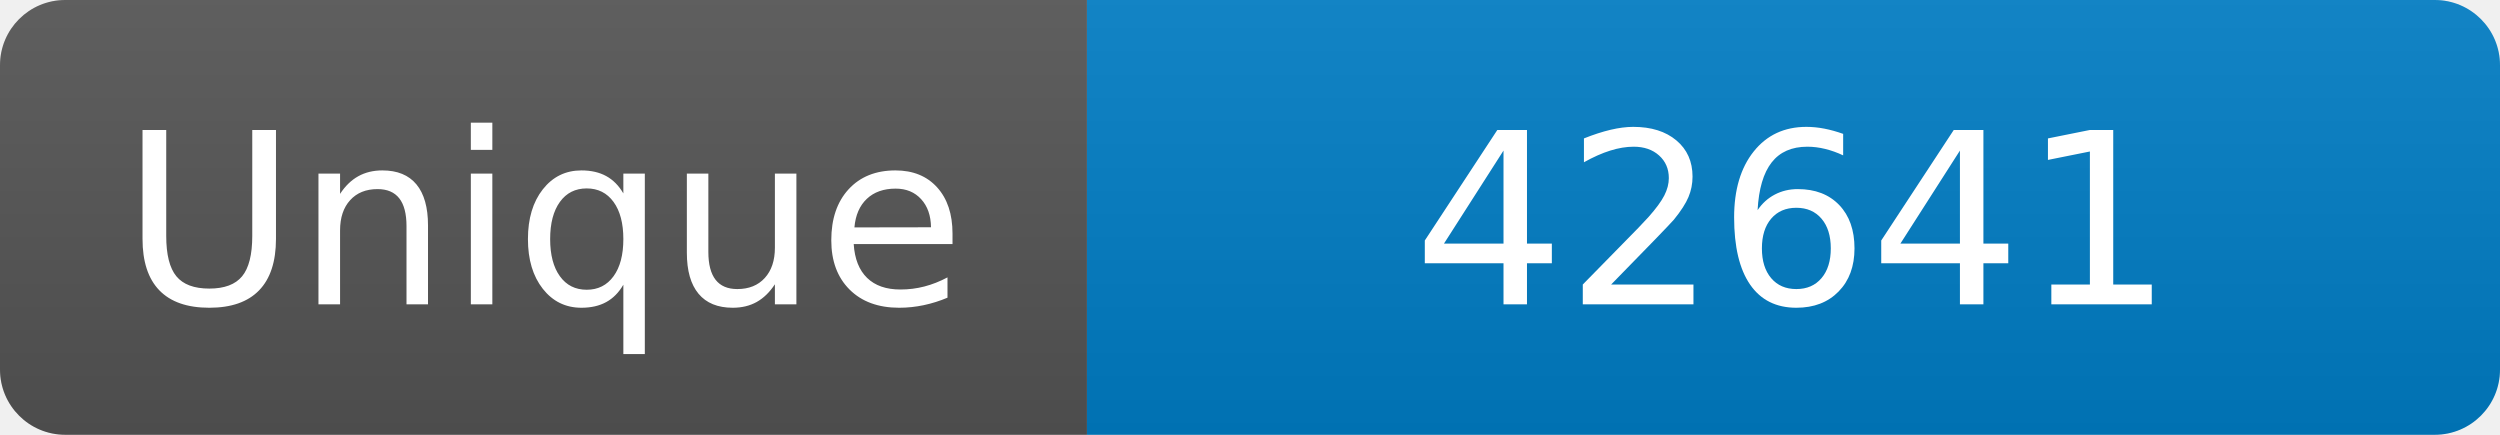
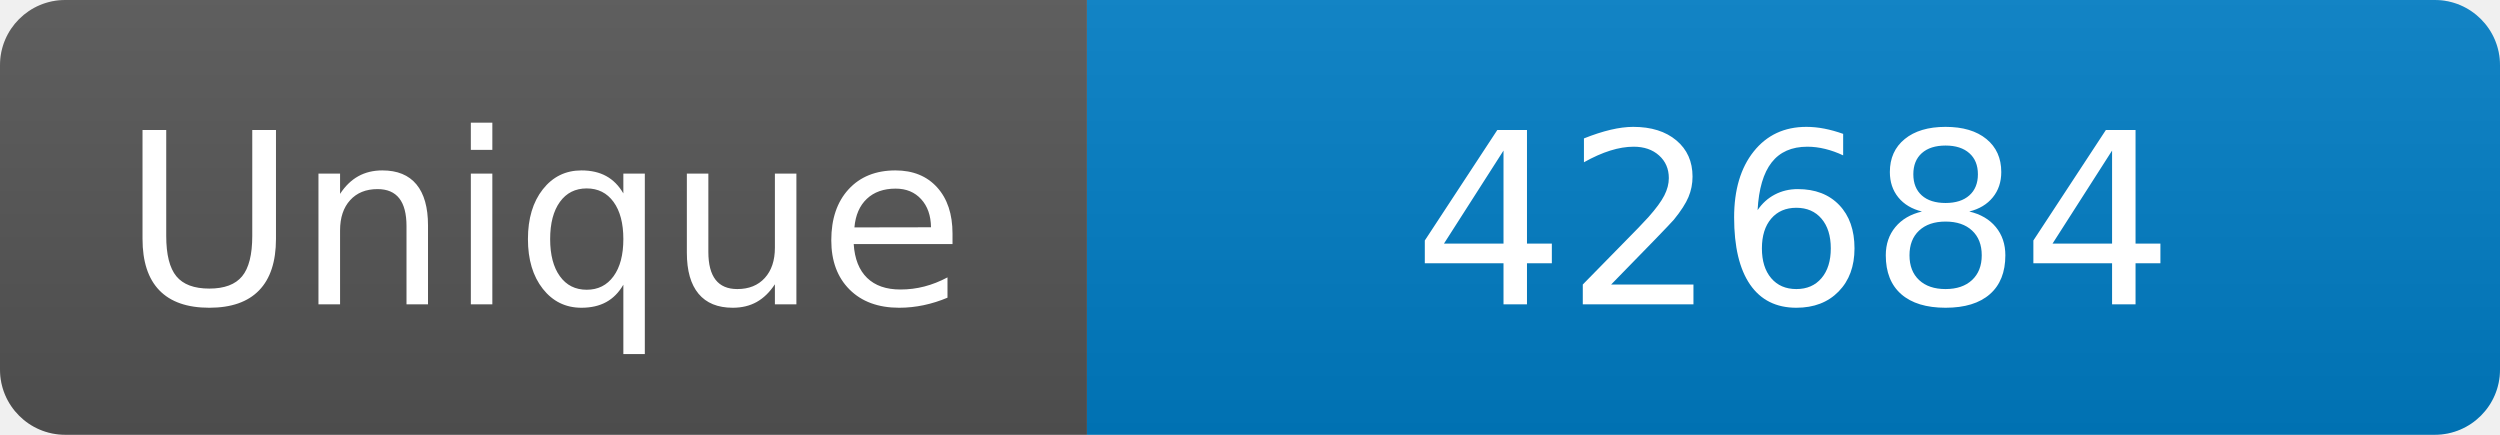
<svg xmlns="http://www.w3.org/2000/svg" width="115" height="20" role="img" aria-label="Maintained?: yes">
  <linearGradient id="s" x2="0" y2="100%">
    <stop offset="0" stop-color="#bbb" stop-opacity=".1" />
    <stop offset="1" stop-opacity=".1" />
  </linearGradient>
  <clipPath id="r">
    <rect width="115" height="20" rx="3" fill="#fff" />
  </clipPath>
  <g clip-path="url(#r)">
    <rect width="50" height="20" fill="#555" />
    <rect x="50" width="160" height="20" fill="#007ec6" />
    <rect width="115" height="20" fill="url(#s)" />
  </g>
  <g fill="#fff" text-anchor="middle" font-family="Verdana,Geneva,DejaVu Sans,sans-serif" font-size="110">
    <text x="250" y="140" transform="scale(.1)" fill="#fff">Unique</text>
-     <text x="825" y="140" transform="scale(.1)" fill="#fff">42641</text>
+     <text x="825" y="140" transform="scale(.1)" fill="#fff">42684</text>
  </g>
</svg>
